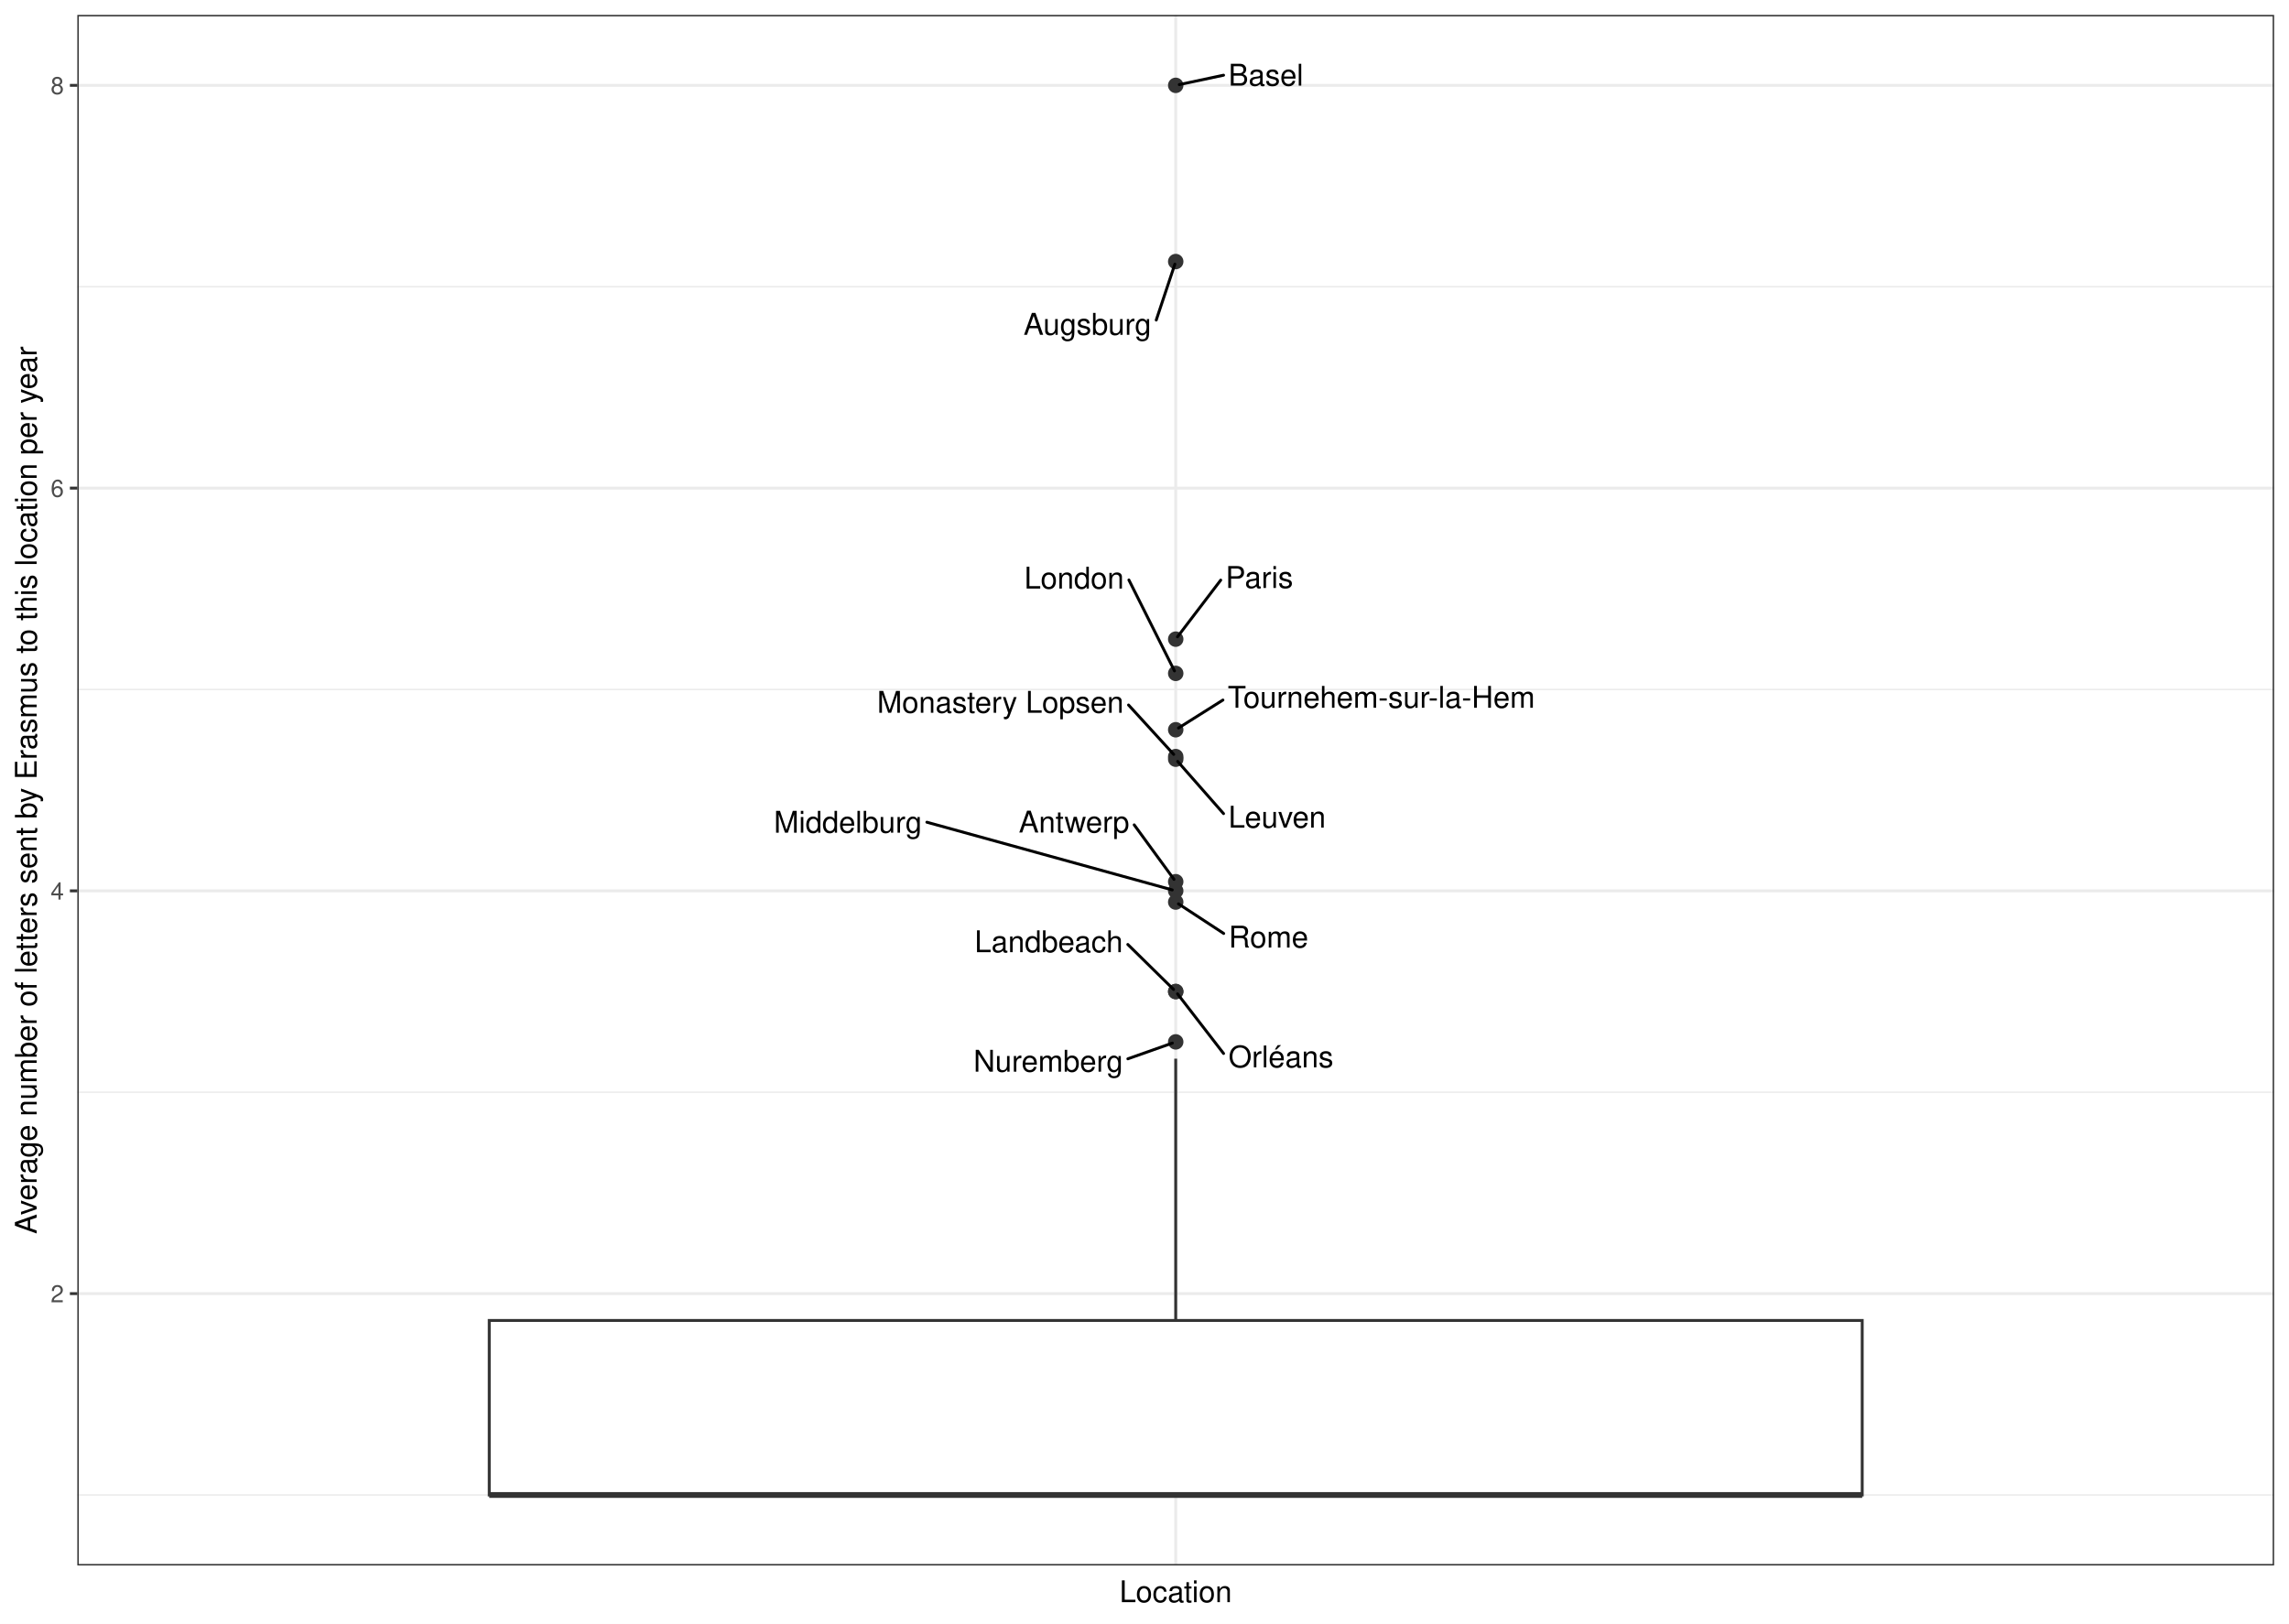
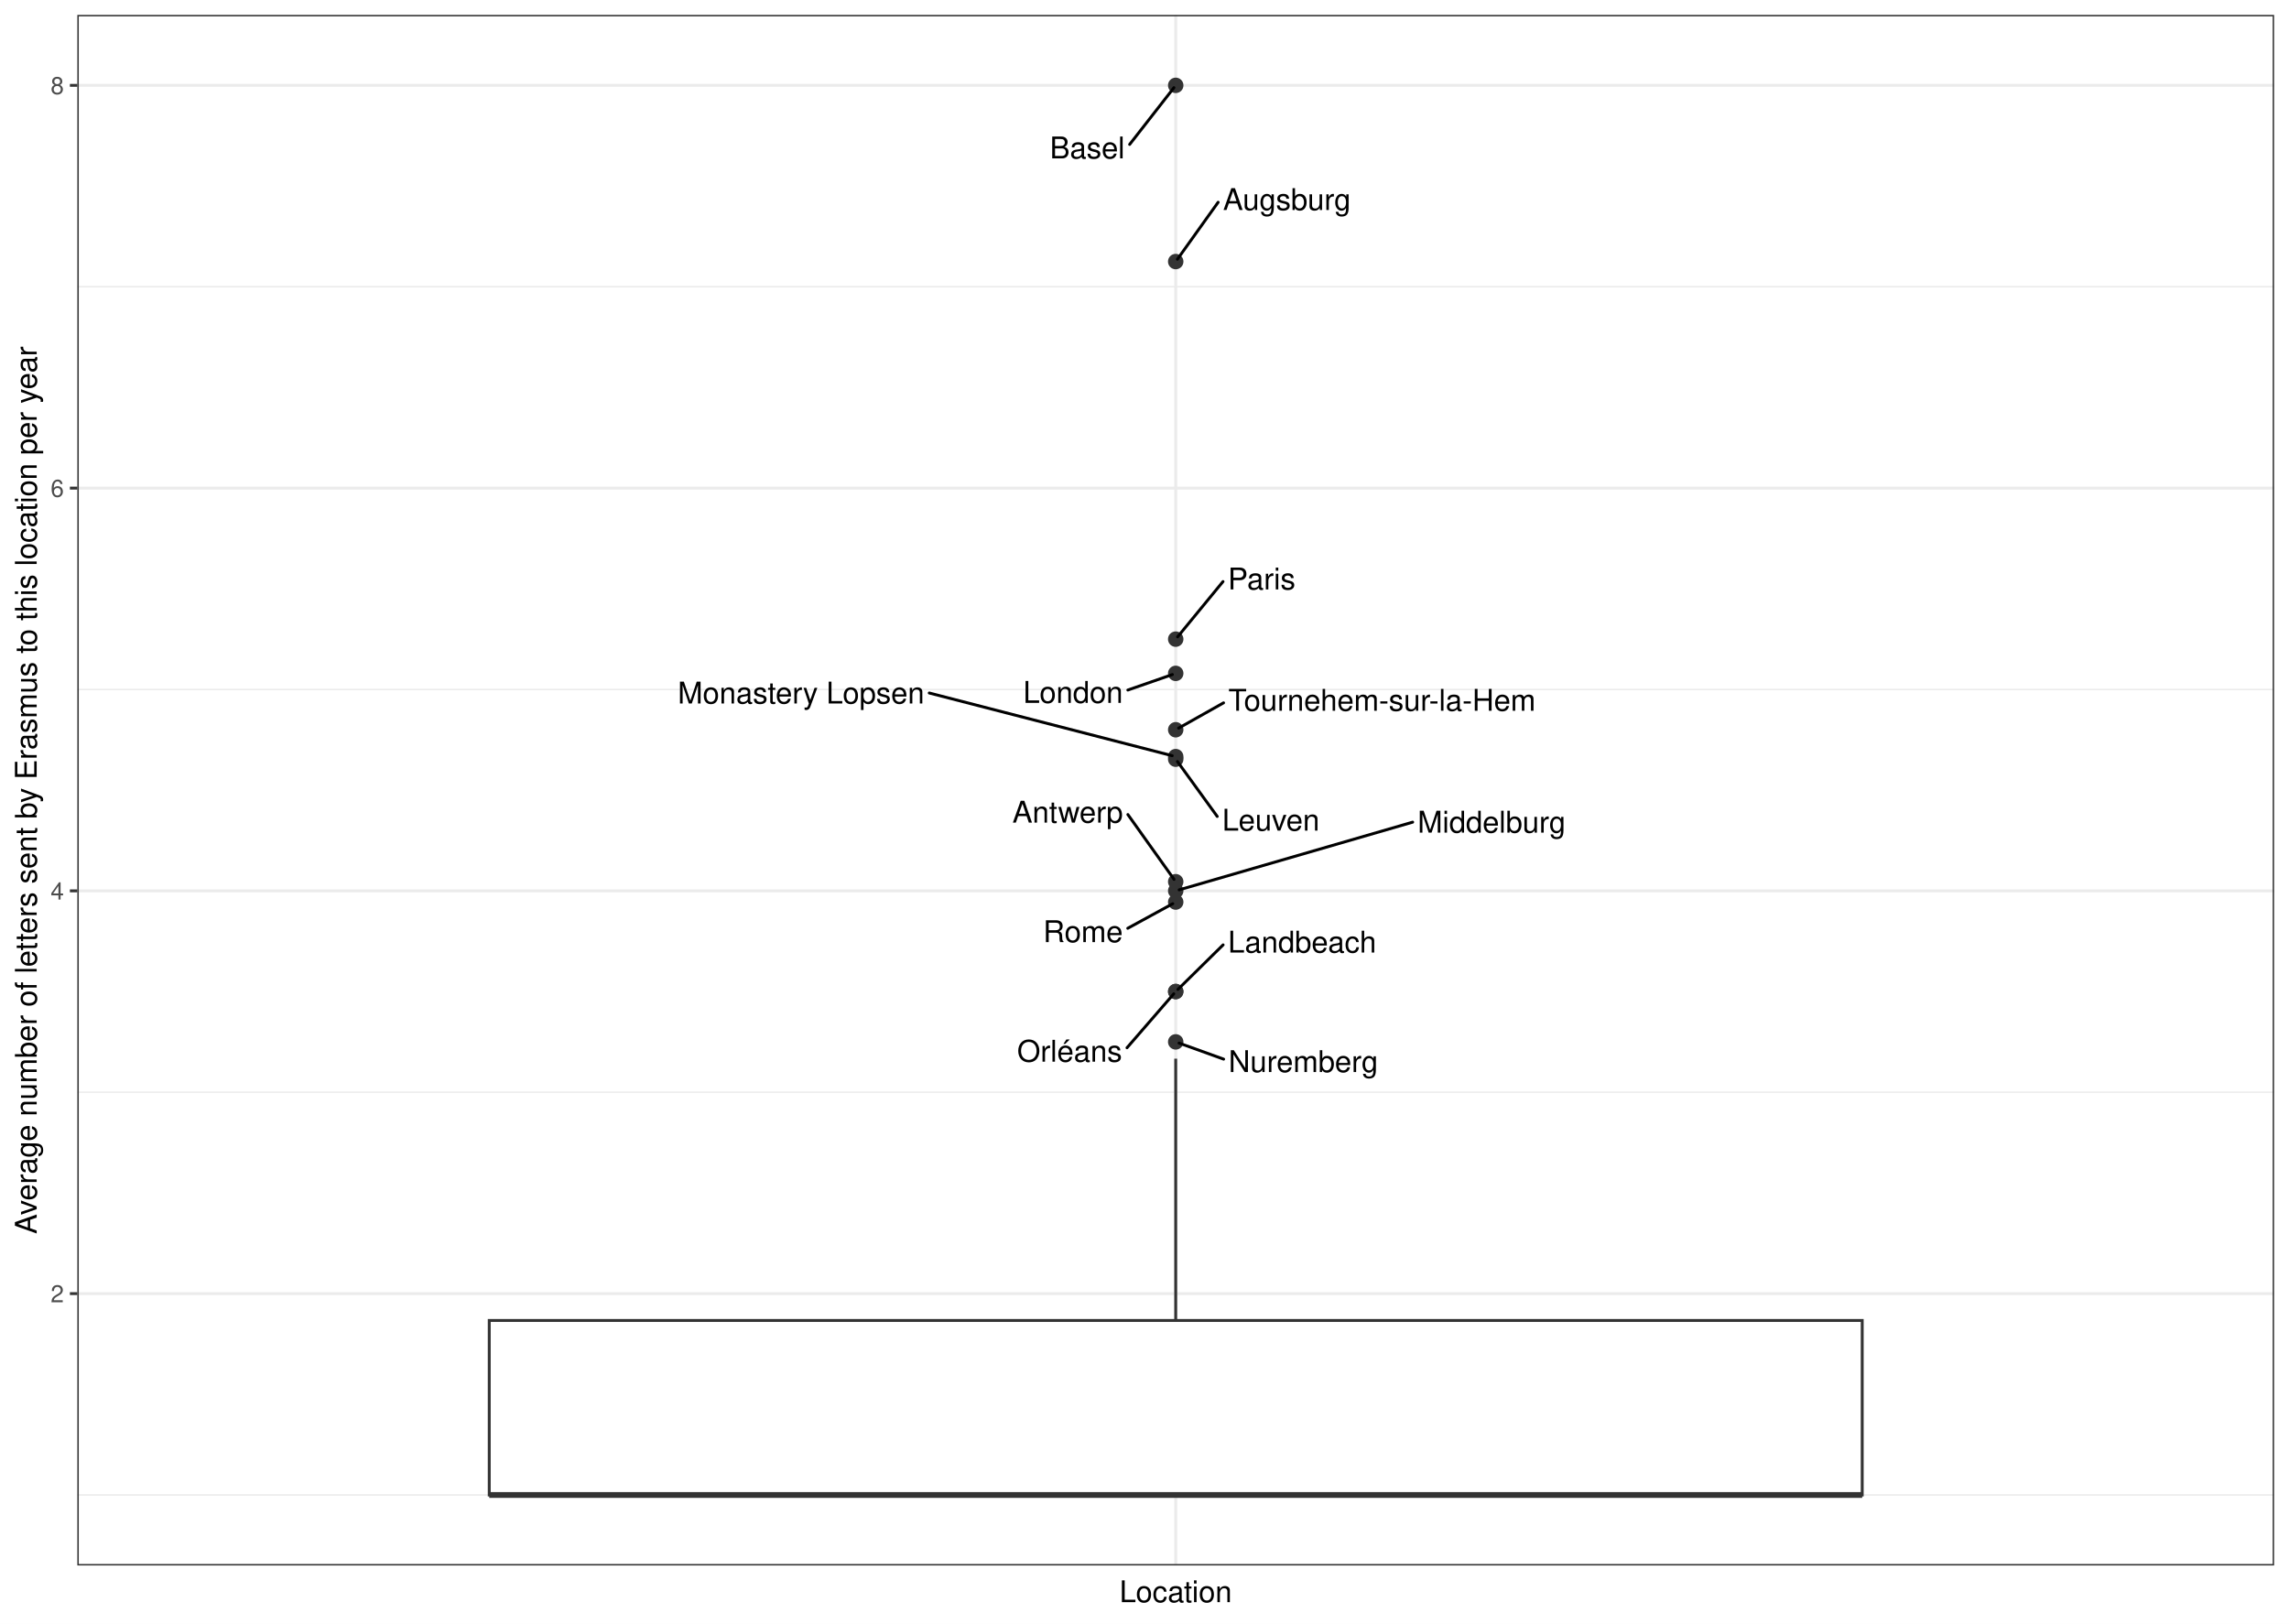
<svg xmlns="http://www.w3.org/2000/svg" width="842.40pt" height="597.60pt" viewBox="0 0 842.40 597.60">
  <g class="svglite">
    <defs>
      <style type="text/css">
    .svglite line, .svglite polyline, .svglite polygon, .svglite path, .svglite rect, .svglite circle {
      fill: none;
      stroke: #000000;
      stroke-linecap: round;
      stroke-linejoin: round;
      stroke-miterlimit: 10.00;
    }
    .svglite text {
      white-space: pre;
    }
    .svglite g.glyphgroup path {
      fill: inherit;
      stroke: none;
    }
  </style>
    </defs>
    <rect width="100%" height="100%" style="stroke: none; fill: #FFFFFF;" />
    <defs>
      <clipPath id="cpMC4wMHw4NDIuNDB8MC4wMHw1OTcuNjA=">
        <rect x="0.00" y="0.00" width="842.40" height="597.60" />
      </clipPath>
    </defs>
    <g clip-path="url(#cpMC4wMHw4NDIuNDB8MC4wMHw1OTcuNjA=)">
      <rect x="0.00" y="-0" width="842.40" height="597.60" style="stroke-width: 1.07; stroke: #FFFFFF; fill: #FFFFFF;" />
    </g>
    <defs>
      <clipPath id="cpMjguNDZ8ODM2LjkyfDUuNDh8NTc2LjIy">
        <rect x="28.46" y="5.48" width="808.46" height="570.74" />
      </clipPath>
    </defs>
    <g clip-path="url(#cpMjguNDZ8ODM2LjkyfDUuNDh8NTc2LjIy)">
      <rect x="28.46" y="5.48" width="808.46" height="570.74" style="stroke-width: 1.07; stroke: none; fill: #FFFFFF;" />
      <polyline points="28.46,550.28 836.92,550.28 " style="stroke-width: 0.53; stroke: #EBEBEB; stroke-linecap: butt;" />
      <polyline points="28.46,402.03 836.92,402.03 " style="stroke-width: 0.53; stroke: #EBEBEB; stroke-linecap: butt;" />
      <polyline points="28.46,253.79 836.92,253.79 " style="stroke-width: 0.53; stroke: #EBEBEB; stroke-linecap: butt;" />
      <polyline points="28.46,105.54 836.92,105.54 " style="stroke-width: 0.53; stroke: #EBEBEB; stroke-linecap: butt;" />
      <polyline points="28.46,476.16 836.92,476.16 " style="stroke-width: 1.07; stroke: #EBEBEB; stroke-linecap: butt;" />
      <polyline points="28.46,327.91 836.92,327.91 " style="stroke-width: 1.07; stroke: #EBEBEB; stroke-linecap: butt;" />
      <polyline points="28.46,179.67 836.92,179.67 " style="stroke-width: 1.07; stroke: #EBEBEB; stroke-linecap: butt;" />
      <polyline points="28.46,31.42 836.92,31.42 " style="stroke-width: 1.07; stroke: #EBEBEB; stroke-linecap: butt;" />
      <polyline points="432.69,576.22 432.69,5.48 " style="stroke-width: 1.07; stroke: #EBEBEB; stroke-linecap: butt;" />
      <circle cx="432.69" cy="279.45" r="2.49" style="stroke-width: 0.71; stroke: #333333; fill: #333333;" />
      <circle cx="432.69" cy="247.86" r="2.49" style="stroke-width: 0.71; stroke: #333333; fill: #333333;" />
      <circle cx="432.69" cy="235.26" r="2.49" style="stroke-width: 0.71; stroke: #333333; fill: #333333;" />
      <circle cx="432.69" cy="324.54" r="2.49" style="stroke-width: 0.71; stroke: #333333; fill: #333333;" />
      <circle cx="432.69" cy="31.42" r="2.49" style="stroke-width: 0.71; stroke: #333333; fill: #333333;" />
      <circle cx="432.69" cy="332.03" r="2.49" style="stroke-width: 0.71; stroke: #333333; fill: #333333;" />
      <circle cx="432.69" cy="383.50" r="2.49" style="stroke-width: 0.71; stroke: #333333; fill: #333333;" />
      <circle cx="432.69" cy="96.28" r="2.49" style="stroke-width: 0.71; stroke: #333333; fill: #333333;" />
      <circle cx="432.69" cy="268.61" r="2.49" style="stroke-width: 0.71; stroke: #333333; fill: #333333;" />
      <circle cx="432.69" cy="278.49" r="2.49" style="stroke-width: 0.71; stroke: #333333; fill: #333333;" />
      <circle cx="432.69" cy="364.97" r="2.49" style="stroke-width: 0.71; stroke: #333333; fill: #333333;" />
      <circle cx="432.69" cy="364.97" r="2.49" style="stroke-width: 0.71; stroke: #333333; fill: #333333;" />
      <circle cx="432.69" cy="327.91" r="2.49" style="stroke-width: 0.71; stroke: #333333; fill: #333333;" />
      <line x1="432.69" y1="486.04" x2="432.69" y2="389.68" style="stroke-width: 1.07; stroke: #333333; stroke-linecap: butt;" />
      <line x1="432.69" y1="550.28" x2="432.69" y2="550.28" style="stroke-width: 1.07; stroke: #333333; stroke-linecap: butt;" />
      <polygon points="180.05,486.04 180.05,550.28 685.33,550.28 685.33,486.04 180.05,486.04 " style="stroke-width: 1.07; stroke: #333333; stroke-linecap: butt; stroke-linejoin: miter; fill: #FFFFFF;" />
      <line x1="180.05" y1="550.28" x2="685.33" y2="550.28" style="stroke-width: 2.13; stroke: #333333; stroke-linecap: butt; stroke-linejoin: miter;" />
-       <line x1="450.29" y1="299.48" x2="433.41" y2="280.27" style="stroke-width: 1.07;" />
-       <line x1="415.46" y1="213.48" x2="432.23" y2="246.95" style="stroke-width: 1.07;" />
-       <line x1="449.25" y1="213.53" x2="433.34" y2="234.41" style="stroke-width: 1.07;" />
-       <line x1="417.41" y1="303.62" x2="432.06" y2="323.68" style="stroke-width: 1.07;" />
-       <line x1="450.30" y1="27.68" x2="434.00" y2="31.14" style="stroke-width: 1.07;" />
-       <line x1="450.35" y1="343.59" x2="433.70" y2="332.69" style="stroke-width: 1.07;" />
-       <line x1="415.08" y1="389.73" x2="431.46" y2="383.94" style="stroke-width: 1.07;" />
-       <line x1="425.52" y1="117.81" x2="432.38" y2="97.22" style="stroke-width: 1.07;" />
-       <line x1="450.06" y1="257.67" x2="433.71" y2="267.97" style="stroke-width: 1.07;" />
-       <line x1="415.33" y1="259.50" x2="431.95" y2="277.68" style="stroke-width: 1.07;" />
-       <line x1="415.06" y1="347.64" x2="431.89" y2="364.19" style="stroke-width: 1.07;" />
-       <line x1="450.30" y1="387.77" x2="433.35" y2="365.82" style="stroke-width: 1.07;" />
-       <line x1="341.11" y1="302.64" x2="431.41" y2="327.56" style="stroke-width: 1.07;" />
-       <text x="470.00" y="304.64" text-anchor="middle" style="font-size: 11.04px; font-family: &quot;Nimbus Sans&quot;;" textLength="35.81px" lengthAdjust="spacingAndGlyphs">Leuven</text>
-       <text x="395.30" y="216.65" text-anchor="middle" style="font-size: 11.04px; font-family: &quot;Nimbus Sans&quot;;" textLength="36.72px" lengthAdjust="spacingAndGlyphs">London</text>
-       <text x="463.46" y="216.41" text-anchor="middle" style="font-size: 11.04px; font-family: &quot;Nimbus Sans&quot;;" textLength="24.83px" lengthAdjust="spacingAndGlyphs">Paris</text>
-       <text x="395.28" y="306.44" text-anchor="middle" style="font-size: 11.04px; font-family: &quot;Nimbus Sans&quot;;" textLength="40.66px" lengthAdjust="spacingAndGlyphs">Antwerp</text>
-       <text x="465.88" y="31.52" text-anchor="middle" style="font-size: 11.04px; font-family: &quot;Nimbus Sans&quot;;" textLength="27.56px" lengthAdjust="spacingAndGlyphs">Basel</text>
-       <text x="466.82" y="348.77" text-anchor="middle" style="font-size: 11.04px; font-family: &quot;Nimbus Sans&quot;;" textLength="29.34px" lengthAdjust="spacingAndGlyphs">Rome</text>
-       <text x="385.78" y="394.47" text-anchor="middle" style="font-size: 11.04px; font-family: &quot;Nimbus Sans&quot;;" textLength="55.02px" lengthAdjust="spacingAndGlyphs">Nuremberg</text>
-       <text x="400.21" y="123.23" text-anchor="middle" style="font-size: 11.04px; font-family: &quot;Nimbus Sans&quot;;" textLength="47.02px" lengthAdjust="spacingAndGlyphs">Augsburg</text>
-       <text x="508.36" y="260.52" text-anchor="middle" style="font-size: 11.04px; font-family: &quot;Nimbus Sans&quot;;" textLength="113.00px" lengthAdjust="spacingAndGlyphs">Tournehem-sur-la-Hem</text>
-       <text x="368.17" y="262.36" text-anchor="middle" style="font-size: 11.04px; font-family: &quot;Nimbus Sans&quot;;" textLength="90.72px" lengthAdjust="spacingAndGlyphs">Monastery Lopsen</text>
-       <text x="385.96" y="350.48" text-anchor="middle" style="font-size: 11.04px; font-family: &quot;Nimbus Sans&quot;;" textLength="54.59px" lengthAdjust="spacingAndGlyphs">Landbeach</text>
-       <text x="471.42" y="392.87" text-anchor="middle" style="font-size: 11.04px; font-family: &quot;Nimbus Sans&quot;;" textLength="38.64px" lengthAdjust="spacingAndGlyphs">Orléans</text>
-       <text x="312.06" y="306.50" text-anchor="middle" style="font-size: 11.04px; font-family: &quot;Nimbus Sans&quot;;" textLength="54.52px" lengthAdjust="spacingAndGlyphs">Middelburg</text>
+       <line x1="447.97" y1="300.52" x2="433.32" y2="280.31" style="stroke-width: 1.07;" />
+       <line x1="415.07" y1="253.99" x2="431.46" y2="248.29" style="stroke-width: 1.07;" />
+       <line x1="450.09" y1="214.06" x2="433.38" y2="234.42" style="stroke-width: 1.07;" />
+       <line x1="415.08" y1="299.82" x2="432.07" y2="323.67" style="stroke-width: 1.07;" />
+       <line x1="415.73" y1="53.16" x2="432.03" y2="32.27" style="stroke-width: 1.07;" />
+       <line x1="415.04" y1="341.68" x2="431.61" y2="332.63" style="stroke-width: 1.07;" />
+       <line x1="450.32" y1="389.85" x2="433.91" y2="383.94" style="stroke-width: 1.07;" />
+       <line x1="448.30" y1="74.45" x2="433.31" y2="95.42" style="stroke-width: 1.07;" />
+       <line x1="450.30" y1="258.70" x2="433.76" y2="268.01" style="stroke-width: 1.07;" />
+       <line x1="341.99" y1="255.08" x2="431.40" y2="278.16" style="stroke-width: 1.07;" />
+       <line x1="450.13" y1="347.79" x2="433.49" y2="364.19" style="stroke-width: 1.07;" />
+       <line x1="414.76" y1="385.66" x2="431.97" y2="365.80" style="stroke-width: 1.07;" />
+       <line x1="519.89" y1="302.62" x2="433.96" y2="327.54" style="stroke-width: 1.07;" />
+       <text x="467.70" y="305.73" text-anchor="middle" style="font-size: 11.04px; font-family: &quot;Nimbus Sans&quot;;" textLength="35.86px" lengthAdjust="spacingAndGlyphs">Leuven</text>
+       <text x="394.90" y="258.71" text-anchor="middle" style="font-size: 11.04px; font-family: &quot;Nimbus Sans&quot;;" textLength="36.73px" lengthAdjust="spacingAndGlyphs">London</text>
+       <text x="464.32" y="216.96" text-anchor="middle" style="font-size: 11.04px; font-family: &quot;Nimbus Sans&quot;;" textLength="24.86px" lengthAdjust="spacingAndGlyphs">Paris</text>
+       <text x="392.93" y="302.80" text-anchor="middle" style="font-size: 11.04px; font-family: &quot;Nimbus Sans&quot;;" textLength="40.70px" lengthAdjust="spacingAndGlyphs">Antwerp</text>
+       <text x="400.15" y="58.30" text-anchor="middle" style="font-size: 11.04px; font-family: &quot;Nimbus Sans&quot;;" textLength="27.56px" lengthAdjust="spacingAndGlyphs">Basel</text>
+       <text x="398.57" y="346.78" text-anchor="middle" style="font-size: 11.04px; font-family: &quot;Nimbus Sans&quot;;" textLength="29.34px" lengthAdjust="spacingAndGlyphs">Rome</text>
+       <text x="479.65" y="394.60" text-anchor="middle" style="font-size: 11.04px; font-family: &quot;Nimbus Sans&quot;;" textLength="55.05px" lengthAdjust="spacingAndGlyphs">Nuremberg</text>
+       <text x="473.62" y="77.31" text-anchor="middle" style="font-size: 11.04px; font-family: &quot;Nimbus Sans&quot;;" textLength="47.03px" lengthAdjust="spacingAndGlyphs">Augsburg</text>
+       <text x="508.60" y="261.62" text-anchor="middle" style="font-size: 11.04px; font-family: &quot;Nimbus Sans&quot;;" textLength="113.02px" lengthAdjust="spacingAndGlyphs">Tournehem-sur-la-Hem</text>
+       <text x="294.81" y="258.95" text-anchor="middle" style="font-size: 11.04px; font-family: &quot;Nimbus Sans&quot;;" textLength="90.75px" lengthAdjust="spacingAndGlyphs">Monastery Lopsen</text>
+       <text x="479.22" y="350.62" text-anchor="middle" style="font-size: 11.04px; font-family: &quot;Nimbus Sans&quot;;" textLength="54.59px" lengthAdjust="spacingAndGlyphs">Landbeach</text>
+       <text x="393.64" y="390.79" text-anchor="middle" style="font-size: 11.04px; font-family: &quot;Nimbus Sans&quot;;" textLength="38.64px" lengthAdjust="spacingAndGlyphs">Orléans</text>
+       <text x="548.95" y="306.47" text-anchor="middle" style="font-size: 11.04px; font-family: &quot;Nimbus Sans&quot;;" textLength="54.53px" lengthAdjust="spacingAndGlyphs">Middelburg</text>
      <rect x="28.46" y="5.48" width="808.46" height="570.74" style="stroke-width: 1.07; stroke: #333333;" />
    </g>
    <g clip-path="url(#cpMC4wMHw4NDIuNDB8MC4wMHw1OTcuNjA=)">
      <text x="23.53" y="479.36" text-anchor="end" style="font-size: 8.80px;fill: #4D4D4D; font-family: &quot;Nimbus Sans&quot;;" textLength="4.89px" lengthAdjust="spacingAndGlyphs">2</text>
      <text x="23.53" y="331.12" text-anchor="end" style="font-size: 8.80px;fill: #4D4D4D; font-family: &quot;Nimbus Sans&quot;;" textLength="4.89px" lengthAdjust="spacingAndGlyphs">4</text>
      <text x="23.53" y="182.87" text-anchor="end" style="font-size: 8.80px;fill: #4D4D4D; font-family: &quot;Nimbus Sans&quot;;" textLength="4.89px" lengthAdjust="spacingAndGlyphs">6</text>
      <text x="23.53" y="34.63" text-anchor="end" style="font-size: 8.80px;fill: #4D4D4D; font-family: &quot;Nimbus Sans&quot;;" textLength="4.89px" lengthAdjust="spacingAndGlyphs">8</text>
      <polyline points="25.72,476.16 28.46,476.16 " style="stroke-width: 1.07; stroke: #333333; stroke-linecap: butt;" />
      <polyline points="25.72,327.91 28.46,327.91 " style="stroke-width: 1.07; stroke: #333333; stroke-linecap: butt;" />
      <polyline points="25.72,179.67 28.46,179.67 " style="stroke-width: 1.07; stroke: #333333; stroke-linecap: butt;" />
      <polyline points="25.72,31.42 28.46,31.42 " style="stroke-width: 1.07; stroke: #333333; stroke-linecap: butt;" />
-       <text x="432.69" y="589.72" text-anchor="middle" style="font-size: 11.00px; font-family: &quot;Nimbus Sans&quot;;" textLength="41.30px" lengthAdjust="spacingAndGlyphs">Location</text>
-       <text transform="translate(13.50,290.85) rotate(-90)" text-anchor="middle" style="font-size: 11.00px; font-family: &quot;Nimbus Sans&quot;;" textLength="326.45px" lengthAdjust="spacingAndGlyphs">Average number of letters sent by Erasmus to this location per year</text>
+       <text x="432.69" y="589.72" text-anchor="middle" style="font-size: 11.00px; font-family: &quot;Nimbus Sans&quot;;" textLength="41.33px" lengthAdjust="spacingAndGlyphs">Location</text>
+       <text transform="translate(13.50,290.85) rotate(-90)" text-anchor="middle" style="font-size: 11.00px; font-family: &quot;Nimbus Sans&quot;;" textLength="326.58px" lengthAdjust="spacingAndGlyphs">Average number of letters sent by Erasmus to this location per year</text>
    </g>
  </g>
</svg>
